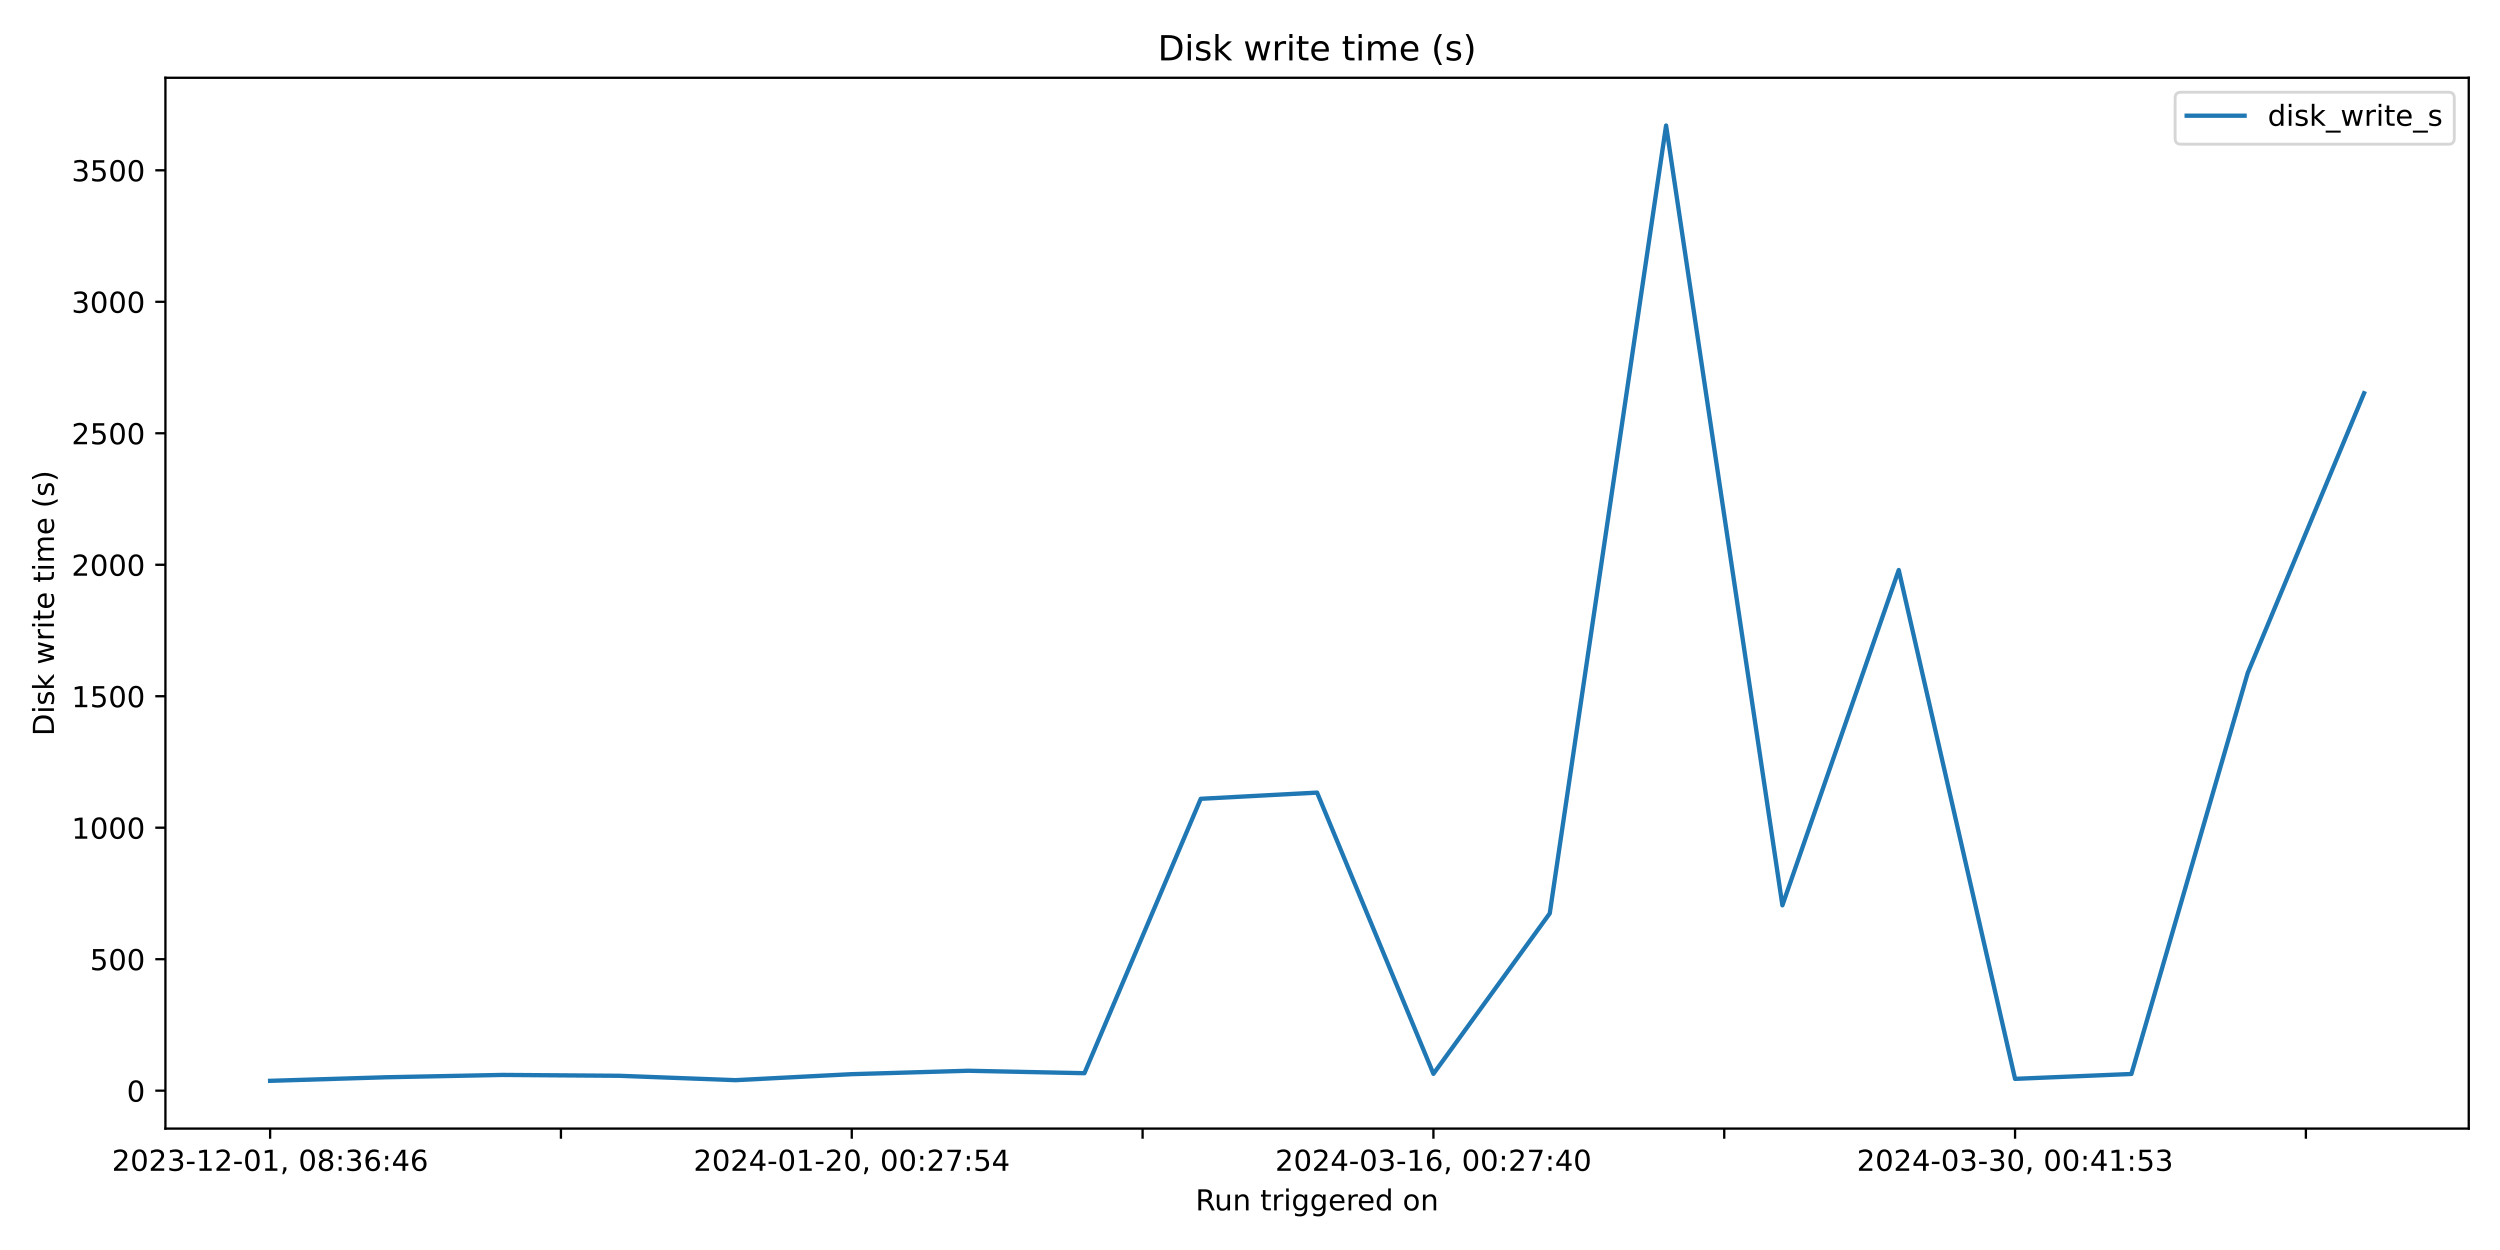
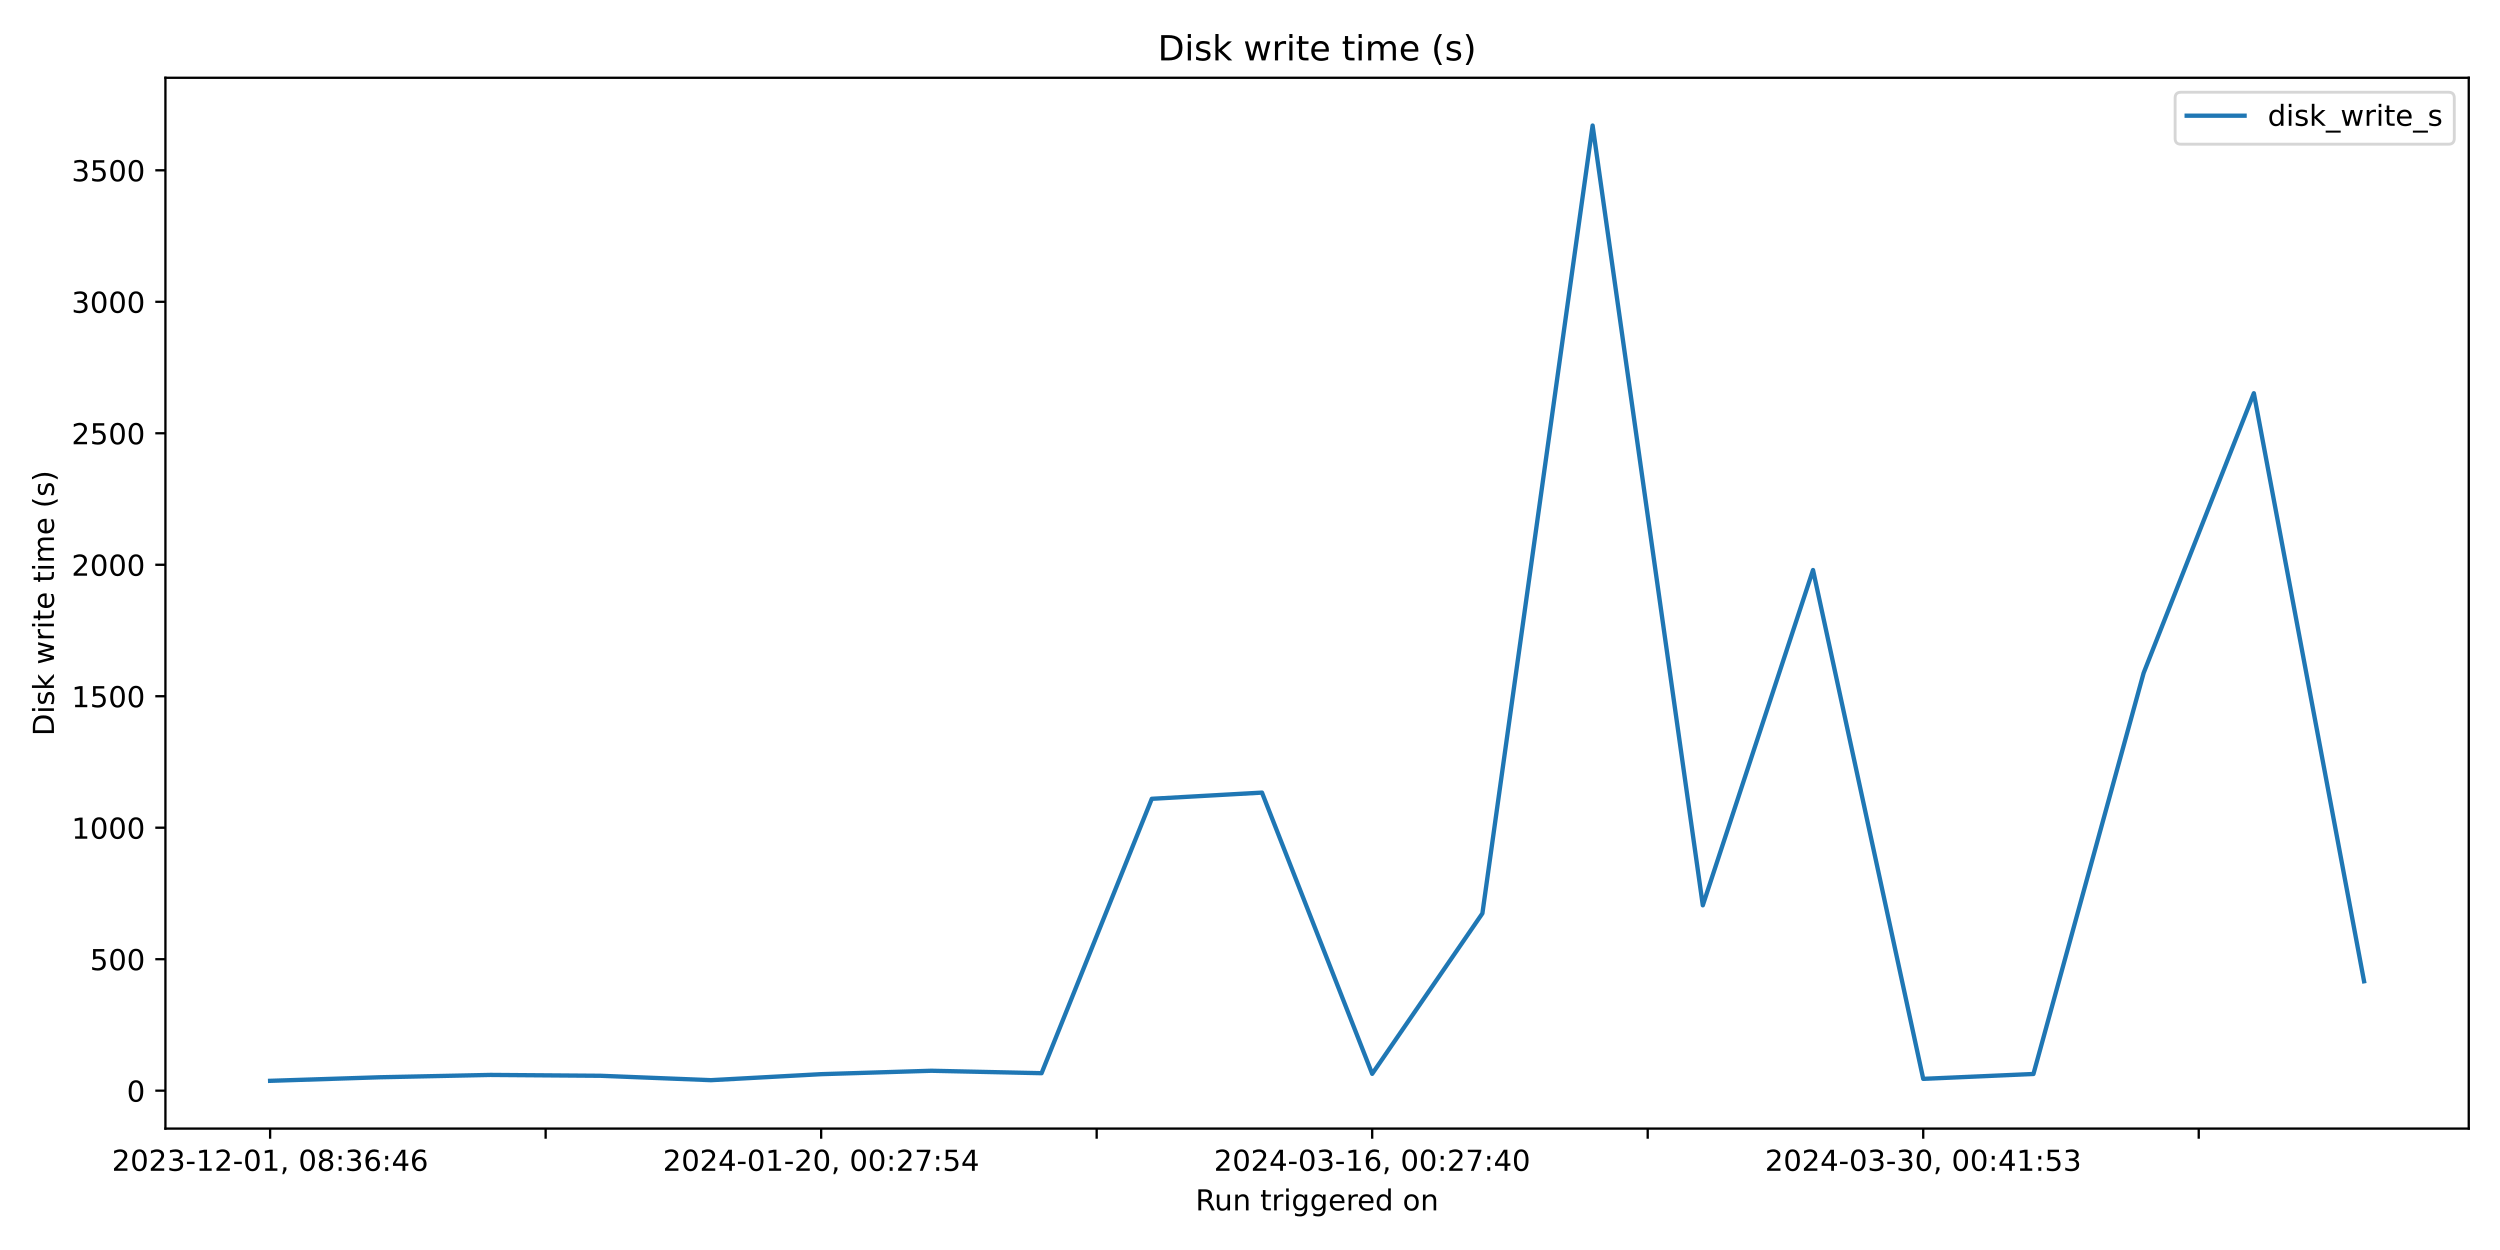
<svg xmlns="http://www.w3.org/2000/svg" xmlns:xlink="http://www.w3.org/1999/xlink" width="864pt" height="432pt" viewBox="0 0 864 432" version="1.1">
  <defs>
    <style type="text/css">*{stroke-linejoin: round; stroke-linecap: butt}</style>
  </defs>
  <g id="figure_1">
    <g id="patch_1">
      <path d="M 0 432  L 864 432  L 864 0  L 0 0  z " style="fill: #ffffff" />
    </g>
    <g id="axes_1">
      <g id="patch_2">
        <path d="M 57.17 390.04  L 853.2 390.04  L 853.2 26.88  L 57.17 26.88  z " style="fill: #ffffff" />
      </g>
      <g id="matplotlib.axis_1">
        <g id="xtick_1">
          <g id="line2d_1">
            <defs>
-               <path id="m5deaefc9f9" d="M 0 0  L 0 3.5  " style="stroke: #000000; stroke-width: 0.8" />
+               <path id="maca38b0f3b" d="M 0 0  L 0 3.5  " style="stroke: #000000; stroke-width: 0.8" />
            </defs>
            <g>
-               <use xlink:href="#m5deaefc9f9" x="93.353" y="390.04" style="stroke: #000000; stroke-width: 0.8" />
+               <use xlink:href="#maca38b0f3b" x="93.353" y="390.04" style="stroke: #000000; stroke-width: 0.8" />
            </g>
          </g>
          <g id="text_1">
            <g transform="translate(38.66099 404.6384) scale(0.1 -0.1)">
              <defs>
                <path id="DejaVuSans-32" d="M 1228 531  L 3431 531  L 3431 0  L 469 0  L 469 531  Q 828 903 1448 1529  Q 2069 2156 2228 2338  Q 2531 2678 2651 2914  Q 2772 3150 2772 3378  Q 2772 3750 2511 3984  Q 2250 4219 1831 4219  Q 1534 4219 1204 4116  Q 875 4013 500 3803  L 500 4441  Q 881 4594 1212 4672  Q 1544 4750 1819 4750  Q 2544 4750 2975 4387  Q 3406 4025 3406 3419  Q 3406 3131 3298 2873  Q 3191 2616 2906 2266  Q 2828 2175 2409 1742  Q 1991 1309 1228 531  z " transform="scale(0.015625)" />
                <path id="DejaVuSans-30" d="M 2034 4250  Q 1547 4250 1301 3770  Q 1056 3291 1056 2328  Q 1056 1369 1301 889  Q 1547 409 2034 409  Q 2525 409 2770 889  Q 3016 1369 3016 2328  Q 3016 3291 2770 3770  Q 2525 4250 2034 4250  z M 2034 4750  Q 2819 4750 3233 4129  Q 3647 3509 3647 2328  Q 3647 1150 3233 529  Q 2819 -91 2034 -91  Q 1250 -91 836 529  Q 422 1150 422 2328  Q 422 3509 836 4129  Q 1250 4750 2034 4750  z " transform="scale(0.015625)" />
                <path id="DejaVuSans-33" d="M 2597 2516  Q 3050 2419 3304 2112  Q 3559 1806 3559 1356  Q 3559 666 3084 287  Q 2609 -91 1734 -91  Q 1441 -91 1130 -33  Q 819 25 488 141  L 488 750  Q 750 597 1062 519  Q 1375 441 1716 441  Q 2309 441 2620 675  Q 2931 909 2931 1356  Q 2931 1769 2642 2001  Q 2353 2234 1838 2234  L 1294 2234  L 1294 2753  L 1863 2753  Q 2328 2753 2575 2939  Q 2822 3125 2822 3475  Q 2822 3834 2567 4026  Q 2313 4219 1838 4219  Q 1578 4219 1281 4162  Q 984 4106 628 3988  L 628 4550  Q 988 4650 1302 4700  Q 1616 4750 1894 4750  Q 2613 4750 3031 4423  Q 3450 4097 3450 3541  Q 3450 3153 3228 2886  Q 3006 2619 2597 2516  z " transform="scale(0.015625)" />
                <path id="DejaVuSans-2d" d="M 313 2009  L 1997 2009  L 1997 1497  L 313 1497  L 313 2009  z " transform="scale(0.015625)" />
                <path id="DejaVuSans-31" d="M 794 531  L 1825 531  L 1825 4091  L 703 3866  L 703 4441  L 1819 4666  L 2450 4666  L 2450 531  L 3481 531  L 3481 0  L 794 0  L 794 531  z " transform="scale(0.015625)" />
                <path id="DejaVuSans-2c" d="M 750 794  L 1409 794  L 1409 256  L 897 -744  L 494 -744  L 750 256  L 750 794  z " transform="scale(0.015625)" />
                <path id="DejaVuSans-20" transform="scale(0.015625)" />
                <path id="DejaVuSans-38" d="M 2034 2216  Q 1584 2216 1326 1975  Q 1069 1734 1069 1313  Q 1069 891 1326 650  Q 1584 409 2034 409  Q 2484 409 2743 651  Q 3003 894 3003 1313  Q 3003 1734 2745 1975  Q 2488 2216 2034 2216  z M 1403 2484  Q 997 2584 770 2862  Q 544 3141 544 3541  Q 544 4100 942 4425  Q 1341 4750 2034 4750  Q 2731 4750 3128 4425  Q 3525 4100 3525 3541  Q 3525 3141 3298 2862  Q 3072 2584 2669 2484  Q 3125 2378 3379 2068  Q 3634 1759 3634 1313  Q 3634 634 3220 271  Q 2806 -91 2034 -91  Q 1263 -91 848 271  Q 434 634 434 1313  Q 434 1759 690 2068  Q 947 2378 1403 2484  z M 1172 3481  Q 1172 3119 1398 2916  Q 1625 2713 2034 2713  Q 2441 2713 2670 2916  Q 2900 3119 2900 3481  Q 2900 3844 2670 4047  Q 2441 4250 2034 4250  Q 1625 4250 1398 4047  Q 1172 3844 1172 3481  z " transform="scale(0.015625)" />
                <path id="DejaVuSans-3a" d="M 750 794  L 1409 794  L 1409 0  L 750 0  L 750 794  z M 750 3309  L 1409 3309  L 1409 2516  L 750 2516  L 750 3309  z " transform="scale(0.015625)" />
                <path id="DejaVuSans-36" d="M 2113 2584  Q 1688 2584 1439 2293  Q 1191 2003 1191 1497  Q 1191 994 1439 701  Q 1688 409 2113 409  Q 2538 409 2786 701  Q 3034 994 3034 1497  Q 3034 2003 2786 2293  Q 2538 2584 2113 2584  z M 3366 4563  L 3366 3988  Q 3128 4100 2886 4159  Q 2644 4219 2406 4219  Q 1781 4219 1451 3797  Q 1122 3375 1075 2522  Q 1259 2794 1537 2939  Q 1816 3084 2150 3084  Q 2853 3084 3261 2657  Q 3669 2231 3669 1497  Q 3669 778 3244 343  Q 2819 -91 2113 -91  Q 1303 -91 875 529  Q 447 1150 447 2328  Q 447 3434 972 4092  Q 1497 4750 2381 4750  Q 2619 4750 2861 4703  Q 3103 4656 3366 4563  z " transform="scale(0.015625)" />
                <path id="DejaVuSans-34" d="M 2419 4116  L 825 1625  L 2419 1625  L 2419 4116  z M 2253 4666  L 3047 4666  L 3047 1625  L 3713 1625  L 3713 1100  L 3047 1100  L 3047 0  L 2419 0  L 2419 1100  L 313 1100  L 313 1709  L 2253 4666  z " transform="scale(0.015625)" />
              </defs>
              <use xlink:href="#DejaVuSans-32" />
              <use xlink:href="#DejaVuSans-30" x="63.623" />
              <use xlink:href="#DejaVuSans-32" x="127.246" />
              <use xlink:href="#DejaVuSans-33" x="190.869" />
              <use xlink:href="#DejaVuSans-2d" x="254.492" />
              <use xlink:href="#DejaVuSans-31" x="290.576" />
              <use xlink:href="#DejaVuSans-32" x="354.199" />
              <use xlink:href="#DejaVuSans-2d" x="417.822" />
              <use xlink:href="#DejaVuSans-30" x="453.906" />
              <use xlink:href="#DejaVuSans-31" x="517.529" />
              <use xlink:href="#DejaVuSans-2c" x="581.152" />
              <use xlink:href="#DejaVuSans-20" x="612.939" />
              <use xlink:href="#DejaVuSans-30" x="644.727" />
              <use xlink:href="#DejaVuSans-38" x="708.35" />
              <use xlink:href="#DejaVuSans-3a" x="771.973" />
              <use xlink:href="#DejaVuSans-33" x="805.664" />
              <use xlink:href="#DejaVuSans-36" x="869.287" />
              <use xlink:href="#DejaVuSans-3a" x="932.91" />
              <use xlink:href="#DejaVuSans-34" x="966.602" />
              <use xlink:href="#DejaVuSans-36" x="1030.225" />
            </g>
          </g>
        </g>
        <g id="xtick_2">
          <g id="line2d_2">
            <g>
-               <use xlink:href="#m5deaefc9f9" x="193.862" y="390.04" style="stroke: #000000; stroke-width: 0.8" />
+               <use xlink:href="#maca38b0f3b" x="188.572" y="390.04" style="stroke: #000000; stroke-width: 0.8" />
            </g>
          </g>
        </g>
        <g id="xtick_3">
          <g id="line2d_3">
            <g>
-               <use xlink:href="#m5deaefc9f9" x="294.371" y="390.04" style="stroke: #000000; stroke-width: 0.8" />
+               <use xlink:href="#maca38b0f3b" x="283.791" y="390.04" style="stroke: #000000; stroke-width: 0.8" />
            </g>
          </g>
          <g id="text_2">
-             <g transform="translate(239.6787 404.6384) scale(0.1 -0.1)">
+             <g transform="translate(229.0988 404.6384) scale(0.1 -0.1)">
              <defs>
                <path id="DejaVuSans-37" d="M 525 4666  L 3525 4666  L 3525 4397  L 1831 0  L 1172 0  L 2766 4134  L 525 4134  L 525 4666  z " transform="scale(0.015625)" />
                <path id="DejaVuSans-35" d="M 691 4666  L 3169 4666  L 3169 4134  L 1269 4134  L 1269 2991  Q 1406 3038 1543 3061  Q 1681 3084 1819 3084  Q 2600 3084 3056 2656  Q 3513 2228 3513 1497  Q 3513 744 3044 326  Q 2575 -91 1722 -91  Q 1428 -91 1123 -41  Q 819 9 494 109  L 494 744  Q 775 591 1075 516  Q 1375 441 1709 441  Q 2250 441 2565 725  Q 2881 1009 2881 1497  Q 2881 1984 2565 2268  Q 2250 2553 1709 2553  Q 1456 2553 1204 2497  Q 953 2441 691 2322  L 691 4666  z " transform="scale(0.015625)" />
              </defs>
              <use xlink:href="#DejaVuSans-32" />
              <use xlink:href="#DejaVuSans-30" x="63.623" />
              <use xlink:href="#DejaVuSans-32" x="127.246" />
              <use xlink:href="#DejaVuSans-34" x="190.869" />
              <use xlink:href="#DejaVuSans-2d" x="254.492" />
              <use xlink:href="#DejaVuSans-30" x="290.576" />
              <use xlink:href="#DejaVuSans-31" x="354.199" />
              <use xlink:href="#DejaVuSans-2d" x="417.822" />
              <use xlink:href="#DejaVuSans-32" x="453.906" />
              <use xlink:href="#DejaVuSans-30" x="517.529" />
              <use xlink:href="#DejaVuSans-2c" x="581.152" />
              <use xlink:href="#DejaVuSans-20" x="612.939" />
              <use xlink:href="#DejaVuSans-30" x="644.727" />
              <use xlink:href="#DejaVuSans-30" x="708.35" />
              <use xlink:href="#DejaVuSans-3a" x="771.973" />
              <use xlink:href="#DejaVuSans-32" x="805.664" />
              <use xlink:href="#DejaVuSans-37" x="869.287" />
              <use xlink:href="#DejaVuSans-3a" x="932.91" />
              <use xlink:href="#DejaVuSans-35" x="966.602" />
              <use xlink:href="#DejaVuSans-34" x="1030.225" />
            </g>
          </g>
        </g>
        <g id="xtick_4">
          <g id="line2d_4">
            <g>
-               <use xlink:href="#m5deaefc9f9" x="394.88" y="390.04" style="stroke: #000000; stroke-width: 0.8" />
+               <use xlink:href="#maca38b0f3b" x="379.01" y="390.04" style="stroke: #000000; stroke-width: 0.8" />
            </g>
          </g>
        </g>
        <g id="xtick_5">
          <g id="line2d_5">
            <g>
-               <use xlink:href="#m5deaefc9f9" x="495.389" y="390.04" style="stroke: #000000; stroke-width: 0.8" />
+               <use xlink:href="#maca38b0f3b" x="474.229" y="390.04" style="stroke: #000000; stroke-width: 0.8" />
            </g>
          </g>
          <g id="text_3">
-             <g transform="translate(440.6963 404.6384) scale(0.1 -0.1)">
+             <g transform="translate(419.5366 404.6384) scale(0.1 -0.1)">
              <use xlink:href="#DejaVuSans-32" />
              <use xlink:href="#DejaVuSans-30" x="63.623" />
              <use xlink:href="#DejaVuSans-32" x="127.246" />
              <use xlink:href="#DejaVuSans-34" x="190.869" />
              <use xlink:href="#DejaVuSans-2d" x="254.492" />
              <use xlink:href="#DejaVuSans-30" x="290.576" />
              <use xlink:href="#DejaVuSans-33" x="354.199" />
              <use xlink:href="#DejaVuSans-2d" x="417.822" />
              <use xlink:href="#DejaVuSans-31" x="453.906" />
              <use xlink:href="#DejaVuSans-36" x="517.529" />
              <use xlink:href="#DejaVuSans-2c" x="581.152" />
              <use xlink:href="#DejaVuSans-20" x="612.939" />
              <use xlink:href="#DejaVuSans-30" x="644.727" />
              <use xlink:href="#DejaVuSans-30" x="708.35" />
              <use xlink:href="#DejaVuSans-3a" x="771.973" />
              <use xlink:href="#DejaVuSans-32" x="805.664" />
              <use xlink:href="#DejaVuSans-37" x="869.287" />
              <use xlink:href="#DejaVuSans-3a" x="932.91" />
              <use xlink:href="#DejaVuSans-34" x="966.602" />
              <use xlink:href="#DejaVuSans-30" x="1030.225" />
            </g>
          </g>
        </g>
        <g id="xtick_6">
          <g id="line2d_6">
            <g>
-               <use xlink:href="#m5deaefc9f9" x="595.897" y="390.04" style="stroke: #000000; stroke-width: 0.8" />
+               <use xlink:href="#maca38b0f3b" x="569.448" y="390.04" style="stroke: #000000; stroke-width: 0.8" />
            </g>
          </g>
        </g>
        <g id="xtick_7">
          <g id="line2d_7">
            <g>
-               <use xlink:href="#m5deaefc9f9" x="696.406" y="390.04" style="stroke: #000000; stroke-width: 0.8" />
+               <use xlink:href="#maca38b0f3b" x="664.667" y="390.04" style="stroke: #000000; stroke-width: 0.8" />
            </g>
          </g>
          <g id="text_4">
-             <g transform="translate(641.714 404.6384) scale(0.1 -0.1)">
+             <g transform="translate(609.9744 404.6384) scale(0.1 -0.1)">
              <use xlink:href="#DejaVuSans-32" />
              <use xlink:href="#DejaVuSans-30" x="63.623" />
              <use xlink:href="#DejaVuSans-32" x="127.246" />
              <use xlink:href="#DejaVuSans-34" x="190.869" />
              <use xlink:href="#DejaVuSans-2d" x="254.492" />
              <use xlink:href="#DejaVuSans-30" x="290.576" />
              <use xlink:href="#DejaVuSans-33" x="354.199" />
              <use xlink:href="#DejaVuSans-2d" x="417.822" />
              <use xlink:href="#DejaVuSans-33" x="453.906" />
              <use xlink:href="#DejaVuSans-30" x="517.529" />
              <use xlink:href="#DejaVuSans-2c" x="581.152" />
              <use xlink:href="#DejaVuSans-20" x="612.939" />
              <use xlink:href="#DejaVuSans-30" x="644.727" />
              <use xlink:href="#DejaVuSans-30" x="708.35" />
              <use xlink:href="#DejaVuSans-3a" x="771.973" />
              <use xlink:href="#DejaVuSans-34" x="805.664" />
              <use xlink:href="#DejaVuSans-31" x="869.287" />
              <use xlink:href="#DejaVuSans-3a" x="932.91" />
              <use xlink:href="#DejaVuSans-35" x="966.602" />
              <use xlink:href="#DejaVuSans-33" x="1030.225" />
            </g>
          </g>
        </g>
        <g id="xtick_8">
          <g id="line2d_8">
            <g>
-               <use xlink:href="#m5deaefc9f9" x="796.915" y="390.04" style="stroke: #000000; stroke-width: 0.8" />
+               <use xlink:href="#maca38b0f3b" x="759.885" y="390.04" style="stroke: #000000; stroke-width: 0.8" />
            </g>
          </g>
        </g>
        <g id="text_5">
          <g transform="translate(413.1686 418.3166) scale(0.1 -0.1)">
            <defs>
              <path id="DejaVuSans-52" d="M 2841 2188  Q 3044 2119 3236 1894  Q 3428 1669 3622 1275  L 4263 0  L 3584 0  L 2988 1197  Q 2756 1666 2539 1819  Q 2322 1972 1947 1972  L 1259 1972  L 1259 0  L 628 0  L 628 4666  L 2053 4666  Q 2853 4666 3247 4331  Q 3641 3997 3641 3322  Q 3641 2881 3436 2590  Q 3231 2300 2841 2188  z M 1259 4147  L 1259 2491  L 2053 2491  Q 2509 2491 2742 2702  Q 2975 2913 2975 3322  Q 2975 3731 2742 3939  Q 2509 4147 2053 4147  L 1259 4147  z " transform="scale(0.015625)" />
              <path id="DejaVuSans-75" d="M 544 1381  L 544 3500  L 1119 3500  L 1119 1403  Q 1119 906 1312 657  Q 1506 409 1894 409  Q 2359 409 2629 706  Q 2900 1003 2900 1516  L 2900 3500  L 3475 3500  L 3475 0  L 2900 0  L 2900 538  Q 2691 219 2414 64  Q 2138 -91 1772 -91  Q 1169 -91 856 284  Q 544 659 544 1381  z M 1991 3584  L 1991 3584  z " transform="scale(0.015625)" />
              <path id="DejaVuSans-6e" d="M 3513 2113  L 3513 0  L 2938 0  L 2938 2094  Q 2938 2591 2744 2837  Q 2550 3084 2163 3084  Q 1697 3084 1428 2787  Q 1159 2491 1159 1978  L 1159 0  L 581 0  L 581 3500  L 1159 3500  L 1159 2956  Q 1366 3272 1645 3428  Q 1925 3584 2291 3584  Q 2894 3584 3203 3211  Q 3513 2838 3513 2113  z " transform="scale(0.015625)" />
              <path id="DejaVuSans-74" d="M 1172 4494  L 1172 3500  L 2356 3500  L 2356 3053  L 1172 3053  L 1172 1153  Q 1172 725 1289 603  Q 1406 481 1766 481  L 2356 481  L 2356 0  L 1766 0  Q 1100 0 847 248  Q 594 497 594 1153  L 594 3053  L 172 3053  L 172 3500  L 594 3500  L 594 4494  L 1172 4494  z " transform="scale(0.015625)" />
              <path id="DejaVuSans-72" d="M 2631 2963  Q 2534 3019 2420 3045  Q 2306 3072 2169 3072  Q 1681 3072 1420 2755  Q 1159 2438 1159 1844  L 1159 0  L 581 0  L 581 3500  L 1159 3500  L 1159 2956  Q 1341 3275 1631 3429  Q 1922 3584 2338 3584  Q 2397 3584 2469 3576  Q 2541 3569 2628 3553  L 2631 2963  z " transform="scale(0.015625)" />
              <path id="DejaVuSans-69" d="M 603 3500  L 1178 3500  L 1178 0  L 603 0  L 603 3500  z M 603 4863  L 1178 4863  L 1178 4134  L 603 4134  L 603 4863  z " transform="scale(0.015625)" />
              <path id="DejaVuSans-67" d="M 2906 1791  Q 2906 2416 2648 2759  Q 2391 3103 1925 3103  Q 1463 3103 1205 2759  Q 947 2416 947 1791  Q 947 1169 1205 825  Q 1463 481 1925 481  Q 2391 481 2648 825  Q 2906 1169 2906 1791  z M 3481 434  Q 3481 -459 3084 -895  Q 2688 -1331 1869 -1331  Q 1566 -1331 1297 -1286  Q 1028 -1241 775 -1147  L 775 -588  Q 1028 -725 1275 -790  Q 1522 -856 1778 -856  Q 2344 -856 2625 -561  Q 2906 -266 2906 331  L 2906 616  Q 2728 306 2450 153  Q 2172 0 1784 0  Q 1141 0 747 490  Q 353 981 353 1791  Q 353 2603 747 3093  Q 1141 3584 1784 3584  Q 2172 3584 2450 3431  Q 2728 3278 2906 2969  L 2906 3500  L 3481 3500  L 3481 434  z " transform="scale(0.015625)" />
              <path id="DejaVuSans-65" d="M 3597 1894  L 3597 1613  L 953 1613  Q 991 1019 1311 708  Q 1631 397 2203 397  Q 2534 397 2845 478  Q 3156 559 3463 722  L 3463 178  Q 3153 47 2828 -22  Q 2503 -91 2169 -91  Q 1331 -91 842 396  Q 353 884 353 1716  Q 353 2575 817 3079  Q 1281 3584 2069 3584  Q 2775 3584 3186 3129  Q 3597 2675 3597 1894  z M 3022 2063  Q 3016 2534 2758 2815  Q 2500 3097 2075 3097  Q 1594 3097 1305 2825  Q 1016 2553 972 2059  L 3022 2063  z " transform="scale(0.015625)" />
              <path id="DejaVuSans-64" d="M 2906 2969  L 2906 4863  L 3481 4863  L 3481 0  L 2906 0  L 2906 525  Q 2725 213 2448 61  Q 2172 -91 1784 -91  Q 1150 -91 751 415  Q 353 922 353 1747  Q 353 2572 751 3078  Q 1150 3584 1784 3584  Q 2172 3584 2448 3432  Q 2725 3281 2906 2969  z M 947 1747  Q 947 1113 1208 752  Q 1469 391 1925 391  Q 2381 391 2643 752  Q 2906 1113 2906 1747  Q 2906 2381 2643 2742  Q 2381 3103 1925 3103  Q 1469 3103 1208 2742  Q 947 2381 947 1747  z " transform="scale(0.015625)" />
              <path id="DejaVuSans-6f" d="M 1959 3097  Q 1497 3097 1228 2736  Q 959 2375 959 1747  Q 959 1119 1226 758  Q 1494 397 1959 397  Q 2419 397 2687 759  Q 2956 1122 2956 1747  Q 2956 2369 2687 2733  Q 2419 3097 1959 3097  z M 1959 3584  Q 2709 3584 3137 3096  Q 3566 2609 3566 1747  Q 3566 888 3137 398  Q 2709 -91 1959 -91  Q 1206 -91 779 398  Q 353 888 353 1747  Q 353 2609 779 3096  Q 1206 3584 1959 3584  z " transform="scale(0.015625)" />
            </defs>
            <use xlink:href="#DejaVuSans-52" />
            <use xlink:href="#DejaVuSans-75" x="64.982" />
            <use xlink:href="#DejaVuSans-6e" x="128.361" />
            <use xlink:href="#DejaVuSans-20" x="191.74" />
            <use xlink:href="#DejaVuSans-74" x="223.527" />
            <use xlink:href="#DejaVuSans-72" x="262.736" />
            <use xlink:href="#DejaVuSans-69" x="303.85" />
            <use xlink:href="#DejaVuSans-67" x="331.633" />
            <use xlink:href="#DejaVuSans-67" x="395.109" />
            <use xlink:href="#DejaVuSans-65" x="458.586" />
            <use xlink:href="#DejaVuSans-72" x="520.109" />
            <use xlink:href="#DejaVuSans-65" x="558.973" />
            <use xlink:href="#DejaVuSans-64" x="620.496" />
            <use xlink:href="#DejaVuSans-20" x="683.973" />
            <use xlink:href="#DejaVuSans-6f" x="715.76" />
            <use xlink:href="#DejaVuSans-6e" x="776.941" />
          </g>
        </g>
      </g>
      <g id="matplotlib.axis_2">
        <g id="ytick_1">
          <g id="line2d_9">
            <defs>
-               <path id="mf712a94e1d" d="M 0 0  L -3.5 0  " style="stroke: #000000; stroke-width: 0.8" />
+               <path id="m0786d6cf98" d="M 0 0  L -3.5 0  " style="stroke: #000000; stroke-width: 0.8" />
            </defs>
            <g>
-               <use xlink:href="#mf712a94e1d" x="57.17" y="376.938" style="stroke: #000000; stroke-width: 0.8" />
+               <use xlink:href="#m0786d6cf98" x="57.17" y="376.938" style="stroke: #000000; stroke-width: 0.8" />
            </g>
          </g>
          <g id="text_6">
            <g transform="translate(43.8075 380.7374) scale(0.1 -0.1)">
              <use xlink:href="#DejaVuSans-30" />
            </g>
          </g>
        </g>
        <g id="ytick_2">
          <g id="line2d_10">
            <g>
-               <use xlink:href="#mf712a94e1d" x="57.17" y="331.498" style="stroke: #000000; stroke-width: 0.8" />
+               <use xlink:href="#m0786d6cf98" x="57.17" y="331.498" style="stroke: #000000; stroke-width: 0.8" />
            </g>
          </g>
          <g id="text_7">
            <g transform="translate(31.0825 335.2975) scale(0.1 -0.1)">
              <use xlink:href="#DejaVuSans-35" />
              <use xlink:href="#DejaVuSans-30" x="63.623" />
              <use xlink:href="#DejaVuSans-30" x="127.246" />
            </g>
          </g>
        </g>
        <g id="ytick_3">
          <g id="line2d_11">
            <g>
-               <use xlink:href="#mf712a94e1d" x="57.17" y="286.058" style="stroke: #000000; stroke-width: 0.8" />
+               <use xlink:href="#m0786d6cf98" x="57.17" y="286.058" style="stroke: #000000; stroke-width: 0.8" />
            </g>
          </g>
          <g id="text_8">
            <g transform="translate(24.72 289.8577) scale(0.1 -0.1)">
              <use xlink:href="#DejaVuSans-31" />
              <use xlink:href="#DejaVuSans-30" x="63.623" />
              <use xlink:href="#DejaVuSans-30" x="127.246" />
              <use xlink:href="#DejaVuSans-30" x="190.869" />
            </g>
          </g>
        </g>
        <g id="ytick_4">
          <g id="line2d_12">
            <g>
-               <use xlink:href="#mf712a94e1d" x="57.17" y="240.619" style="stroke: #000000; stroke-width: 0.8" />
+               <use xlink:href="#m0786d6cf98" x="57.17" y="240.619" style="stroke: #000000; stroke-width: 0.8" />
            </g>
          </g>
          <g id="text_9">
            <g transform="translate(24.72 244.4178) scale(0.1 -0.1)">
              <use xlink:href="#DejaVuSans-31" />
              <use xlink:href="#DejaVuSans-35" x="63.623" />
              <use xlink:href="#DejaVuSans-30" x="127.246" />
              <use xlink:href="#DejaVuSans-30" x="190.869" />
            </g>
          </g>
        </g>
        <g id="ytick_5">
          <g id="line2d_13">
            <g>
-               <use xlink:href="#mf712a94e1d" x="57.17" y="195.179" style="stroke: #000000; stroke-width: 0.8" />
+               <use xlink:href="#m0786d6cf98" x="57.17" y="195.179" style="stroke: #000000; stroke-width: 0.8" />
            </g>
          </g>
          <g id="text_10">
            <g transform="translate(24.72 198.978) scale(0.1 -0.1)">
              <use xlink:href="#DejaVuSans-32" />
              <use xlink:href="#DejaVuSans-30" x="63.623" />
              <use xlink:href="#DejaVuSans-30" x="127.246" />
              <use xlink:href="#DejaVuSans-30" x="190.869" />
            </g>
          </g>
        </g>
        <g id="ytick_6">
          <g id="line2d_14">
            <g>
-               <use xlink:href="#mf712a94e1d" x="57.17" y="149.739" style="stroke: #000000; stroke-width: 0.8" />
+               <use xlink:href="#m0786d6cf98" x="57.17" y="149.739" style="stroke: #000000; stroke-width: 0.8" />
            </g>
          </g>
          <g id="text_11">
            <g transform="translate(24.72 153.5381) scale(0.1 -0.1)">
              <use xlink:href="#DejaVuSans-32" />
              <use xlink:href="#DejaVuSans-35" x="63.623" />
              <use xlink:href="#DejaVuSans-30" x="127.246" />
              <use xlink:href="#DejaVuSans-30" x="190.869" />
            </g>
          </g>
        </g>
        <g id="ytick_7">
          <g id="line2d_15">
            <g>
-               <use xlink:href="#mf712a94e1d" x="57.17" y="104.299" style="stroke: #000000; stroke-width: 0.8" />
+               <use xlink:href="#m0786d6cf98" x="57.17" y="104.299" style="stroke: #000000; stroke-width: 0.8" />
            </g>
          </g>
          <g id="text_12">
            <g transform="translate(24.72 108.0983) scale(0.1 -0.1)">
              <use xlink:href="#DejaVuSans-33" />
              <use xlink:href="#DejaVuSans-30" x="63.623" />
              <use xlink:href="#DejaVuSans-30" x="127.246" />
              <use xlink:href="#DejaVuSans-30" x="190.869" />
            </g>
          </g>
        </g>
        <g id="ytick_8">
          <g id="line2d_16">
            <g>
-               <use xlink:href="#mf712a94e1d" x="57.17" y="58.859" style="stroke: #000000; stroke-width: 0.8" />
+               <use xlink:href="#m0786d6cf98" x="57.17" y="58.859" style="stroke: #000000; stroke-width: 0.8" />
            </g>
          </g>
          <g id="text_13">
            <g transform="translate(24.72 62.6584) scale(0.1 -0.1)">
              <use xlink:href="#DejaVuSans-33" />
              <use xlink:href="#DejaVuSans-35" x="63.623" />
              <use xlink:href="#DejaVuSans-30" x="127.246" />
              <use xlink:href="#DejaVuSans-30" x="190.869" />
            </g>
          </g>
        </g>
        <g id="text_14">
          <g transform="translate(18.64031 254.3389) rotate(-90) scale(0.1 -0.1)">
            <defs>
              <path id="DejaVuSans-44" d="M 1259 4147  L 1259 519  L 2022 519  Q 2988 519 3436 956  Q 3884 1394 3884 2338  Q 3884 3275 3436 3711  Q 2988 4147 2022 4147  L 1259 4147  z M 628 4666  L 1925 4666  Q 3281 4666 3915 4102  Q 4550 3538 4550 2338  Q 4550 1131 3912 565  Q 3275 0 1925 0  L 628 0  L 628 4666  z " transform="scale(0.015625)" />
              <path id="DejaVuSans-73" d="M 2834 3397  L 2834 2853  Q 2591 2978 2328 3040  Q 2066 3103 1784 3103  Q 1356 3103 1142 2972  Q 928 2841 928 2578  Q 928 2378 1081 2264  Q 1234 2150 1697 2047  L 1894 2003  Q 2506 1872 2764 1633  Q 3022 1394 3022 966  Q 3022 478 2636 193  Q 2250 -91 1575 -91  Q 1294 -91 989 -36  Q 684 19 347 128  L 347 722  Q 666 556 975 473  Q 1284 391 1588 391  Q 1994 391 2212 530  Q 2431 669 2431 922  Q 2431 1156 2273 1281  Q 2116 1406 1581 1522  L 1381 1569  Q 847 1681 609 1914  Q 372 2147 372 2553  Q 372 3047 722 3315  Q 1072 3584 1716 3584  Q 2034 3584 2315 3537  Q 2597 3491 2834 3397  z " transform="scale(0.015625)" />
              <path id="DejaVuSans-6b" d="M 581 4863  L 1159 4863  L 1159 1991  L 2875 3500  L 3609 3500  L 1753 1863  L 3688 0  L 2938 0  L 1159 1709  L 1159 0  L 581 0  L 581 4863  z " transform="scale(0.015625)" />
              <path id="DejaVuSans-77" d="M 269 3500  L 844 3500  L 1563 769  L 2278 3500  L 2956 3500  L 3675 769  L 4391 3500  L 4966 3500  L 4050 0  L 3372 0  L 2619 2869  L 1863 0  L 1184 0  L 269 3500  z " transform="scale(0.015625)" />
              <path id="DejaVuSans-6d" d="M 3328 2828  Q 3544 3216 3844 3400  Q 4144 3584 4550 3584  Q 5097 3584 5394 3201  Q 5691 2819 5691 2113  L 5691 0  L 5113 0  L 5113 2094  Q 5113 2597 4934 2840  Q 4756 3084 4391 3084  Q 3944 3084 3684 2787  Q 3425 2491 3425 1978  L 3425 0  L 2847 0  L 2847 2094  Q 2847 2600 2669 2842  Q 2491 3084 2119 3084  Q 1678 3084 1418 2786  Q 1159 2488 1159 1978  L 1159 0  L 581 0  L 581 3500  L 1159 3500  L 1159 2956  Q 1356 3278 1631 3431  Q 1906 3584 2284 3584  Q 2666 3584 2933 3390  Q 3200 3197 3328 2828  z " transform="scale(0.015625)" />
              <path id="DejaVuSans-28" d="M 1984 4856  Q 1566 4138 1362 3434  Q 1159 2731 1159 2009  Q 1159 1288 1364 580  Q 1569 -128 1984 -844  L 1484 -844  Q 1016 -109 783 600  Q 550 1309 550 2009  Q 550 2706 781 3412  Q 1013 4119 1484 4856  L 1984 4856  z " transform="scale(0.015625)" />
              <path id="DejaVuSans-29" d="M 513 4856  L 1013 4856  Q 1481 4119 1714 3412  Q 1947 2706 1947 2009  Q 1947 1309 1714 600  Q 1481 -109 1013 -844  L 513 -844  Q 928 -128 1133 580  Q 1338 1288 1338 2009  Q 1338 2731 1133 3434  Q 928 4138 513 4856  z " transform="scale(0.015625)" />
            </defs>
            <use xlink:href="#DejaVuSans-44" />
            <use xlink:href="#DejaVuSans-69" x="77.002" />
            <use xlink:href="#DejaVuSans-73" x="104.785" />
            <use xlink:href="#DejaVuSans-6b" x="156.885" />
            <use xlink:href="#DejaVuSans-20" x="214.795" />
            <use xlink:href="#DejaVuSans-77" x="246.582" />
            <use xlink:href="#DejaVuSans-72" x="328.369" />
            <use xlink:href="#DejaVuSans-69" x="369.482" />
            <use xlink:href="#DejaVuSans-74" x="397.266" />
            <use xlink:href="#DejaVuSans-65" x="436.475" />
            <use xlink:href="#DejaVuSans-20" x="497.998" />
            <use xlink:href="#DejaVuSans-74" x="529.785" />
            <use xlink:href="#DejaVuSans-69" x="568.994" />
            <use xlink:href="#DejaVuSans-6d" x="596.777" />
            <use xlink:href="#DejaVuSans-65" x="694.189" />
            <use xlink:href="#DejaVuSans-20" x="755.713" />
            <use xlink:href="#DejaVuSans-28" x="787.5" />
            <use xlink:href="#DejaVuSans-73" x="826.514" />
            <use xlink:href="#DejaVuSans-29" x="878.613" />
          </g>
        </g>
      </g>
      <g id="line2d_17">
-         <path d="M 93.353 373.533  L 133.557 372.299  L 173.76 371.493  L 213.964 371.791  L 254.167 373.306  L 294.371 371.233  L 334.574 370.054  L 374.778 370.896  L 414.981 276.066  L 455.185 273.925  L 495.389 371.113  L 535.592 315.669  L 575.796 43.387  L 615.999 312.871  L 656.203 197.004  L 696.406 372.851  L 736.61 371.167  L 776.813 232.575  L 817.017 135.905  " clip-path="url(#p83d2d8062c)" style="fill: none; stroke: #1f77b4; stroke-width: 1.5; stroke-linecap: square" />
+         <path d="M 93.353 373.533  L 131.441 372.299  L 169.528 371.493  L 207.616 371.791  L 245.703 373.306  L 283.791 371.233  L 321.879 370.054  L 359.966 370.896  L 398.054 276.066  L 436.141 273.925  L 474.229 371.113  L 512.316 315.669  L 550.404 43.387  L 588.491 312.871  L 626.579 197.004  L 664.667 372.851  L 702.754 371.167  L 740.842 232.575  L 778.929 135.905  L 817.017 339.125  " clip-path="url(#pfeb3abc7c1)" style="fill: none; stroke: #1f77b4; stroke-width: 1.5; stroke-linecap: square" />
      </g>
      <g id="patch_3">
        <path d="M 57.17 390.04  L 57.17 26.88  " style="fill: none; stroke: #000000; stroke-width: 0.8; stroke-linejoin: miter; stroke-linecap: square" />
      </g>
      <g id="patch_4">
        <path d="M 853.2 390.04  L 853.2 26.88  " style="fill: none; stroke: #000000; stroke-width: 0.8; stroke-linejoin: miter; stroke-linecap: square" />
      </g>
      <g id="patch_5">
        <path d="M 57.17 390.04  L 853.2 390.04  " style="fill: none; stroke: #000000; stroke-width: 0.8; stroke-linejoin: miter; stroke-linecap: square" />
      </g>
      <g id="patch_6">
        <path d="M 57.17 26.88  L 853.2 26.88  " style="fill: none; stroke: #000000; stroke-width: 0.8; stroke-linejoin: miter; stroke-linecap: square" />
      </g>
      <g id="text_15">
        <g transform="translate(400.1303 20.88) scale(0.12 -0.12)">
          <use xlink:href="#DejaVuSans-44" />
          <use xlink:href="#DejaVuSans-69" x="77.002" />
          <use xlink:href="#DejaVuSans-73" x="104.785" />
          <use xlink:href="#DejaVuSans-6b" x="156.885" />
          <use xlink:href="#DejaVuSans-20" x="214.795" />
          <use xlink:href="#DejaVuSans-77" x="246.582" />
          <use xlink:href="#DejaVuSans-72" x="328.369" />
          <use xlink:href="#DejaVuSans-69" x="369.482" />
          <use xlink:href="#DejaVuSans-74" x="397.266" />
          <use xlink:href="#DejaVuSans-65" x="436.475" />
          <use xlink:href="#DejaVuSans-20" x="497.998" />
          <use xlink:href="#DejaVuSans-74" x="529.785" />
          <use xlink:href="#DejaVuSans-69" x="568.994" />
          <use xlink:href="#DejaVuSans-6d" x="596.777" />
          <use xlink:href="#DejaVuSans-65" x="694.189" />
          <use xlink:href="#DejaVuSans-20" x="755.713" />
          <use xlink:href="#DejaVuSans-28" x="787.5" />
          <use xlink:href="#DejaVuSans-73" x="826.514" />
          <use xlink:href="#DejaVuSans-29" x="878.613" />
        </g>
      </g>
      <g id="legend_1">
        <g id="patch_7">
          <path d="M 753.723 49.836  L 846.2 49.836  Q 848.2 49.836 848.2 47.836  L 848.2 33.88  Q 848.2 31.88 846.2 31.88  L 753.723 31.88  Q 751.723 31.88 751.723 33.88  L 751.723 47.836  Q 751.723 49.836 753.723 49.836  z " style="fill: #ffffff; opacity: 0.8; stroke: #cccccc; stroke-linejoin: miter" />
        </g>
        <g id="line2d_18">
          <path d="M 755.723 39.978  L 765.723 39.978  L 775.723 39.978  " style="fill: none; stroke: #1f77b4; stroke-width: 1.5; stroke-linecap: square" />
        </g>
        <g id="text_16">
          <g transform="translate(783.7234 43.47844) scale(0.1 -0.1)">
            <defs>
              <path id="DejaVuSans-5f" d="M 3263 -1063  L 3263 -1509  L -63 -1509  L -63 -1063  L 3263 -1063  z " transform="scale(0.015625)" />
            </defs>
            <use xlink:href="#DejaVuSans-64" />
            <use xlink:href="#DejaVuSans-69" x="63.477" />
            <use xlink:href="#DejaVuSans-73" x="91.26" />
            <use xlink:href="#DejaVuSans-6b" x="143.359" />
            <use xlink:href="#DejaVuSans-5f" x="201.27" />
            <use xlink:href="#DejaVuSans-77" x="251.27" />
            <use xlink:href="#DejaVuSans-72" x="333.057" />
            <use xlink:href="#DejaVuSans-69" x="374.17" />
            <use xlink:href="#DejaVuSans-74" x="401.953" />
            <use xlink:href="#DejaVuSans-65" x="441.162" />
            <use xlink:href="#DejaVuSans-5f" x="502.686" />
            <use xlink:href="#DejaVuSans-73" x="552.686" />
          </g>
        </g>
      </g>
    </g>
  </g>
  <defs>
-     <clipPath id="p83d2d8062c">
+     <clipPath id="pfeb3abc7c1">
      <rect x="57.17" y="26.88" width="796.03" height="363.16" />
    </clipPath>
  </defs>
</svg>
